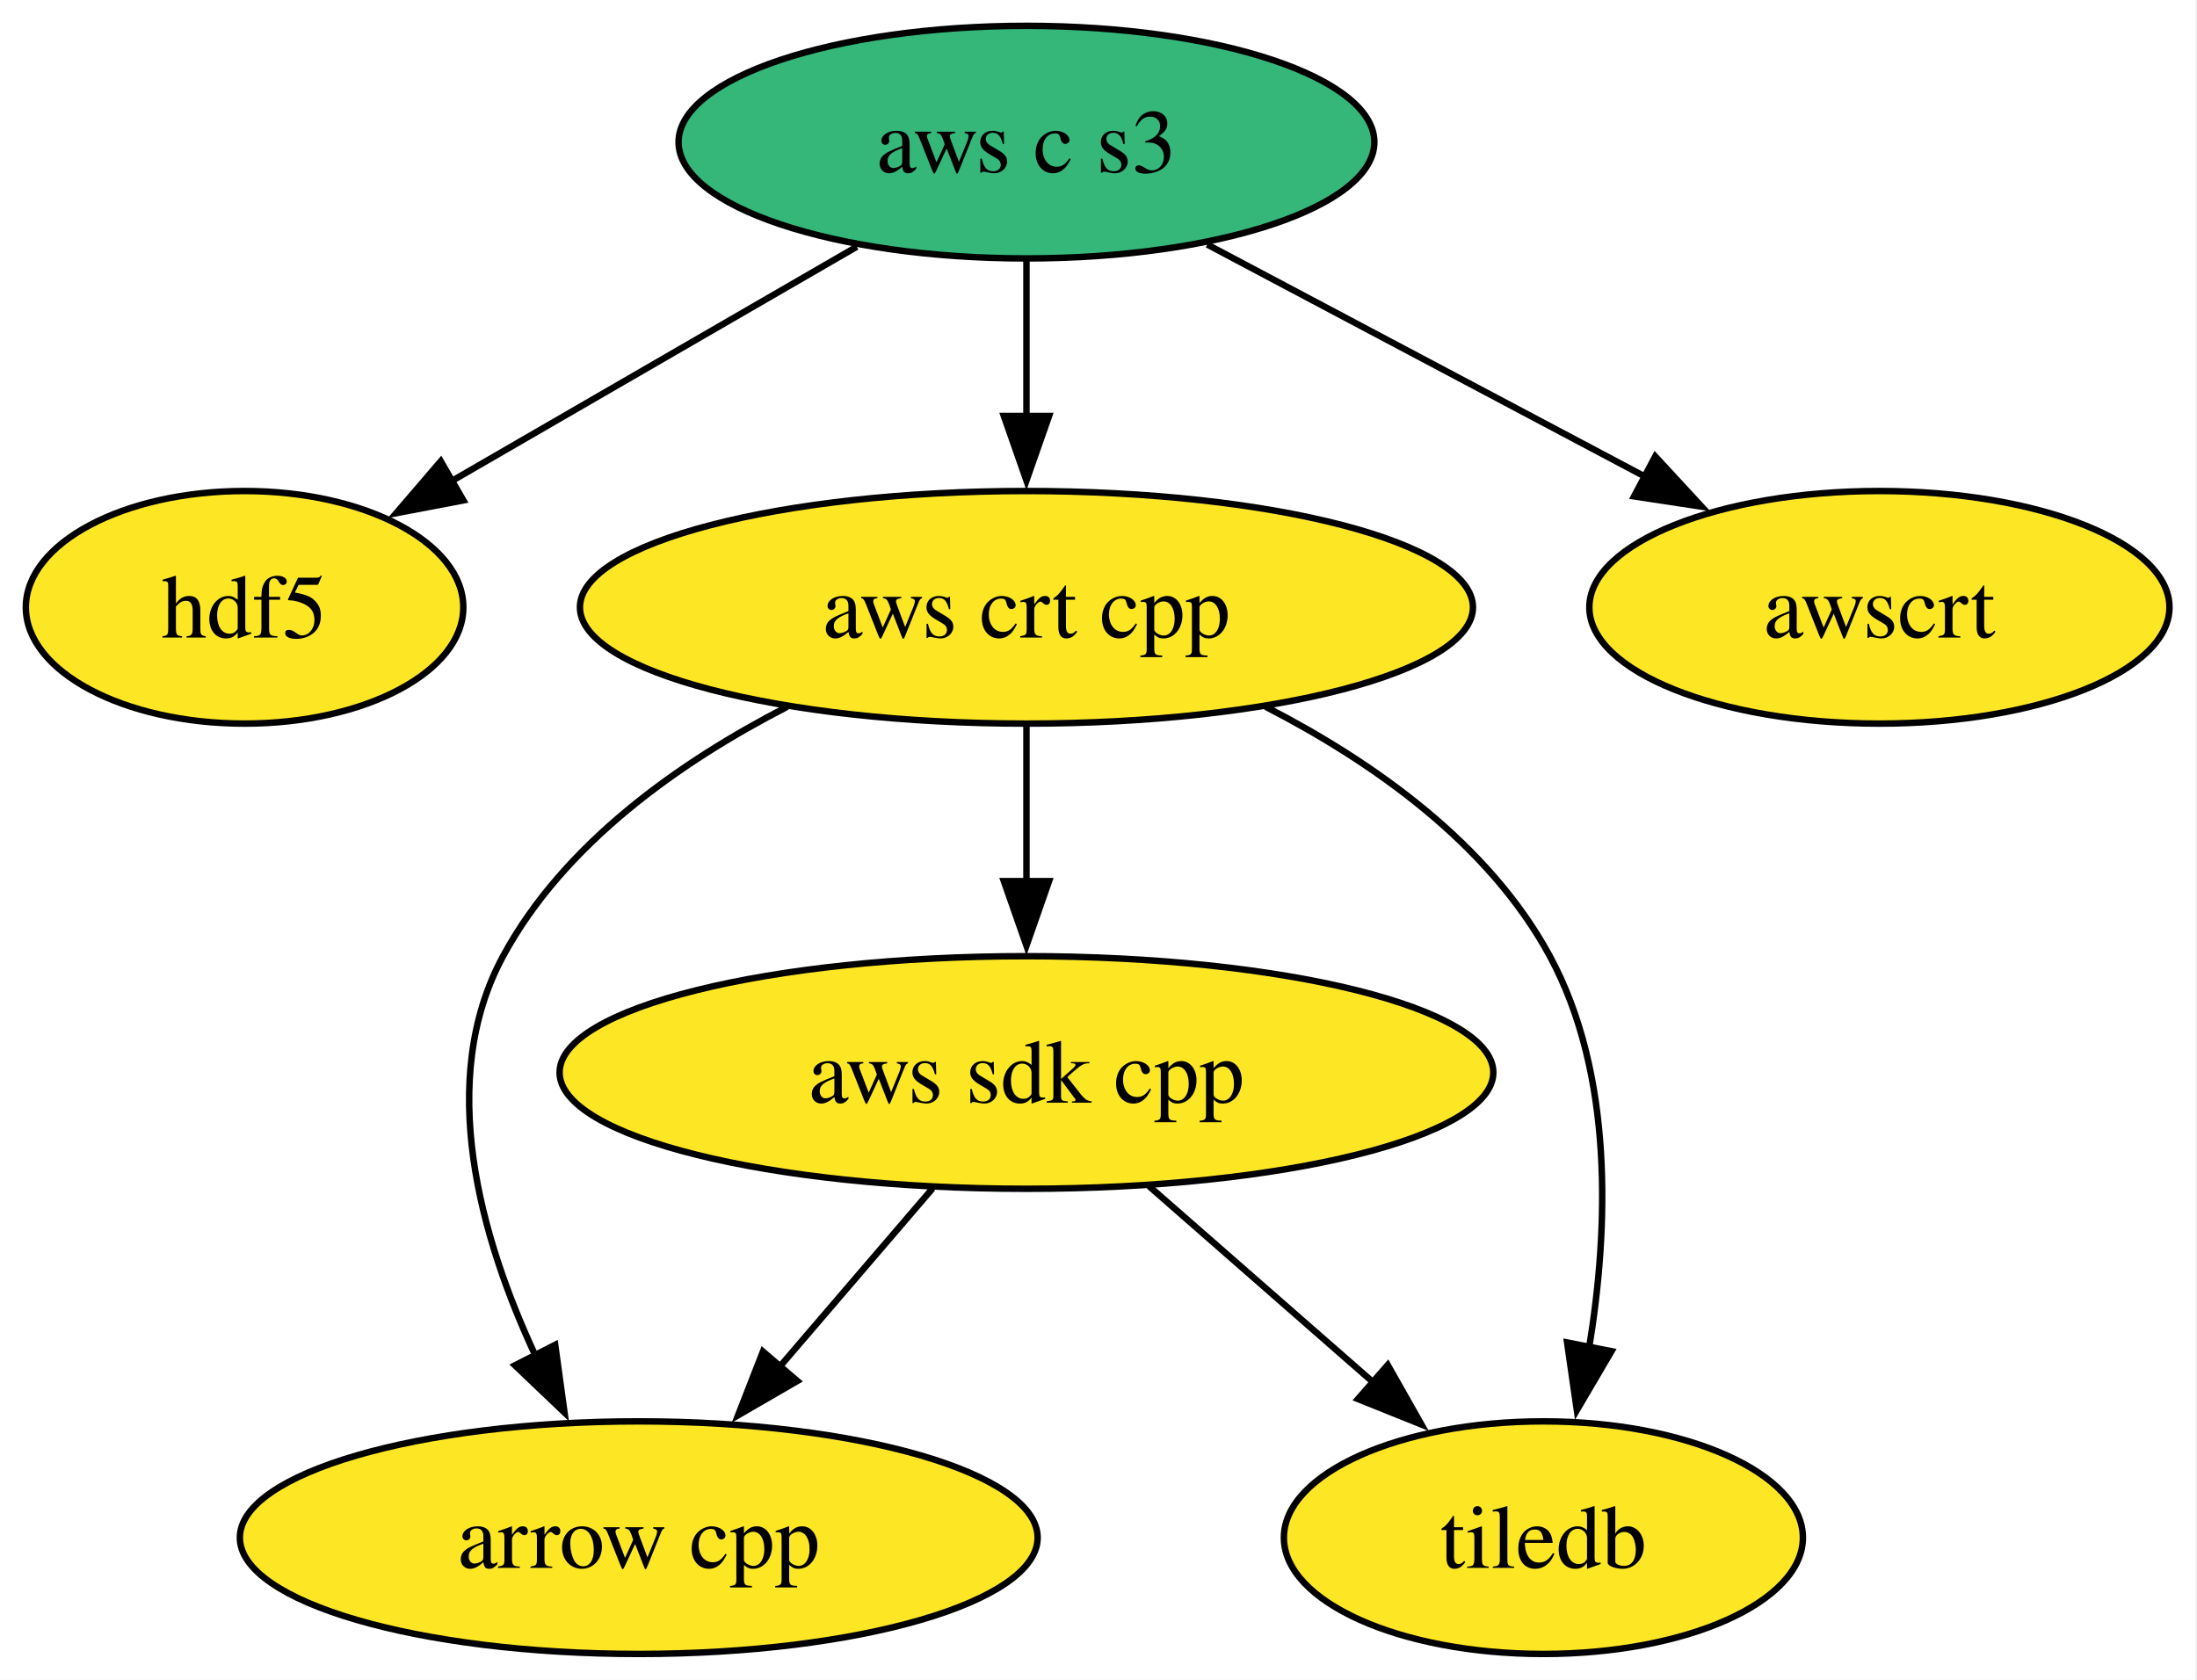
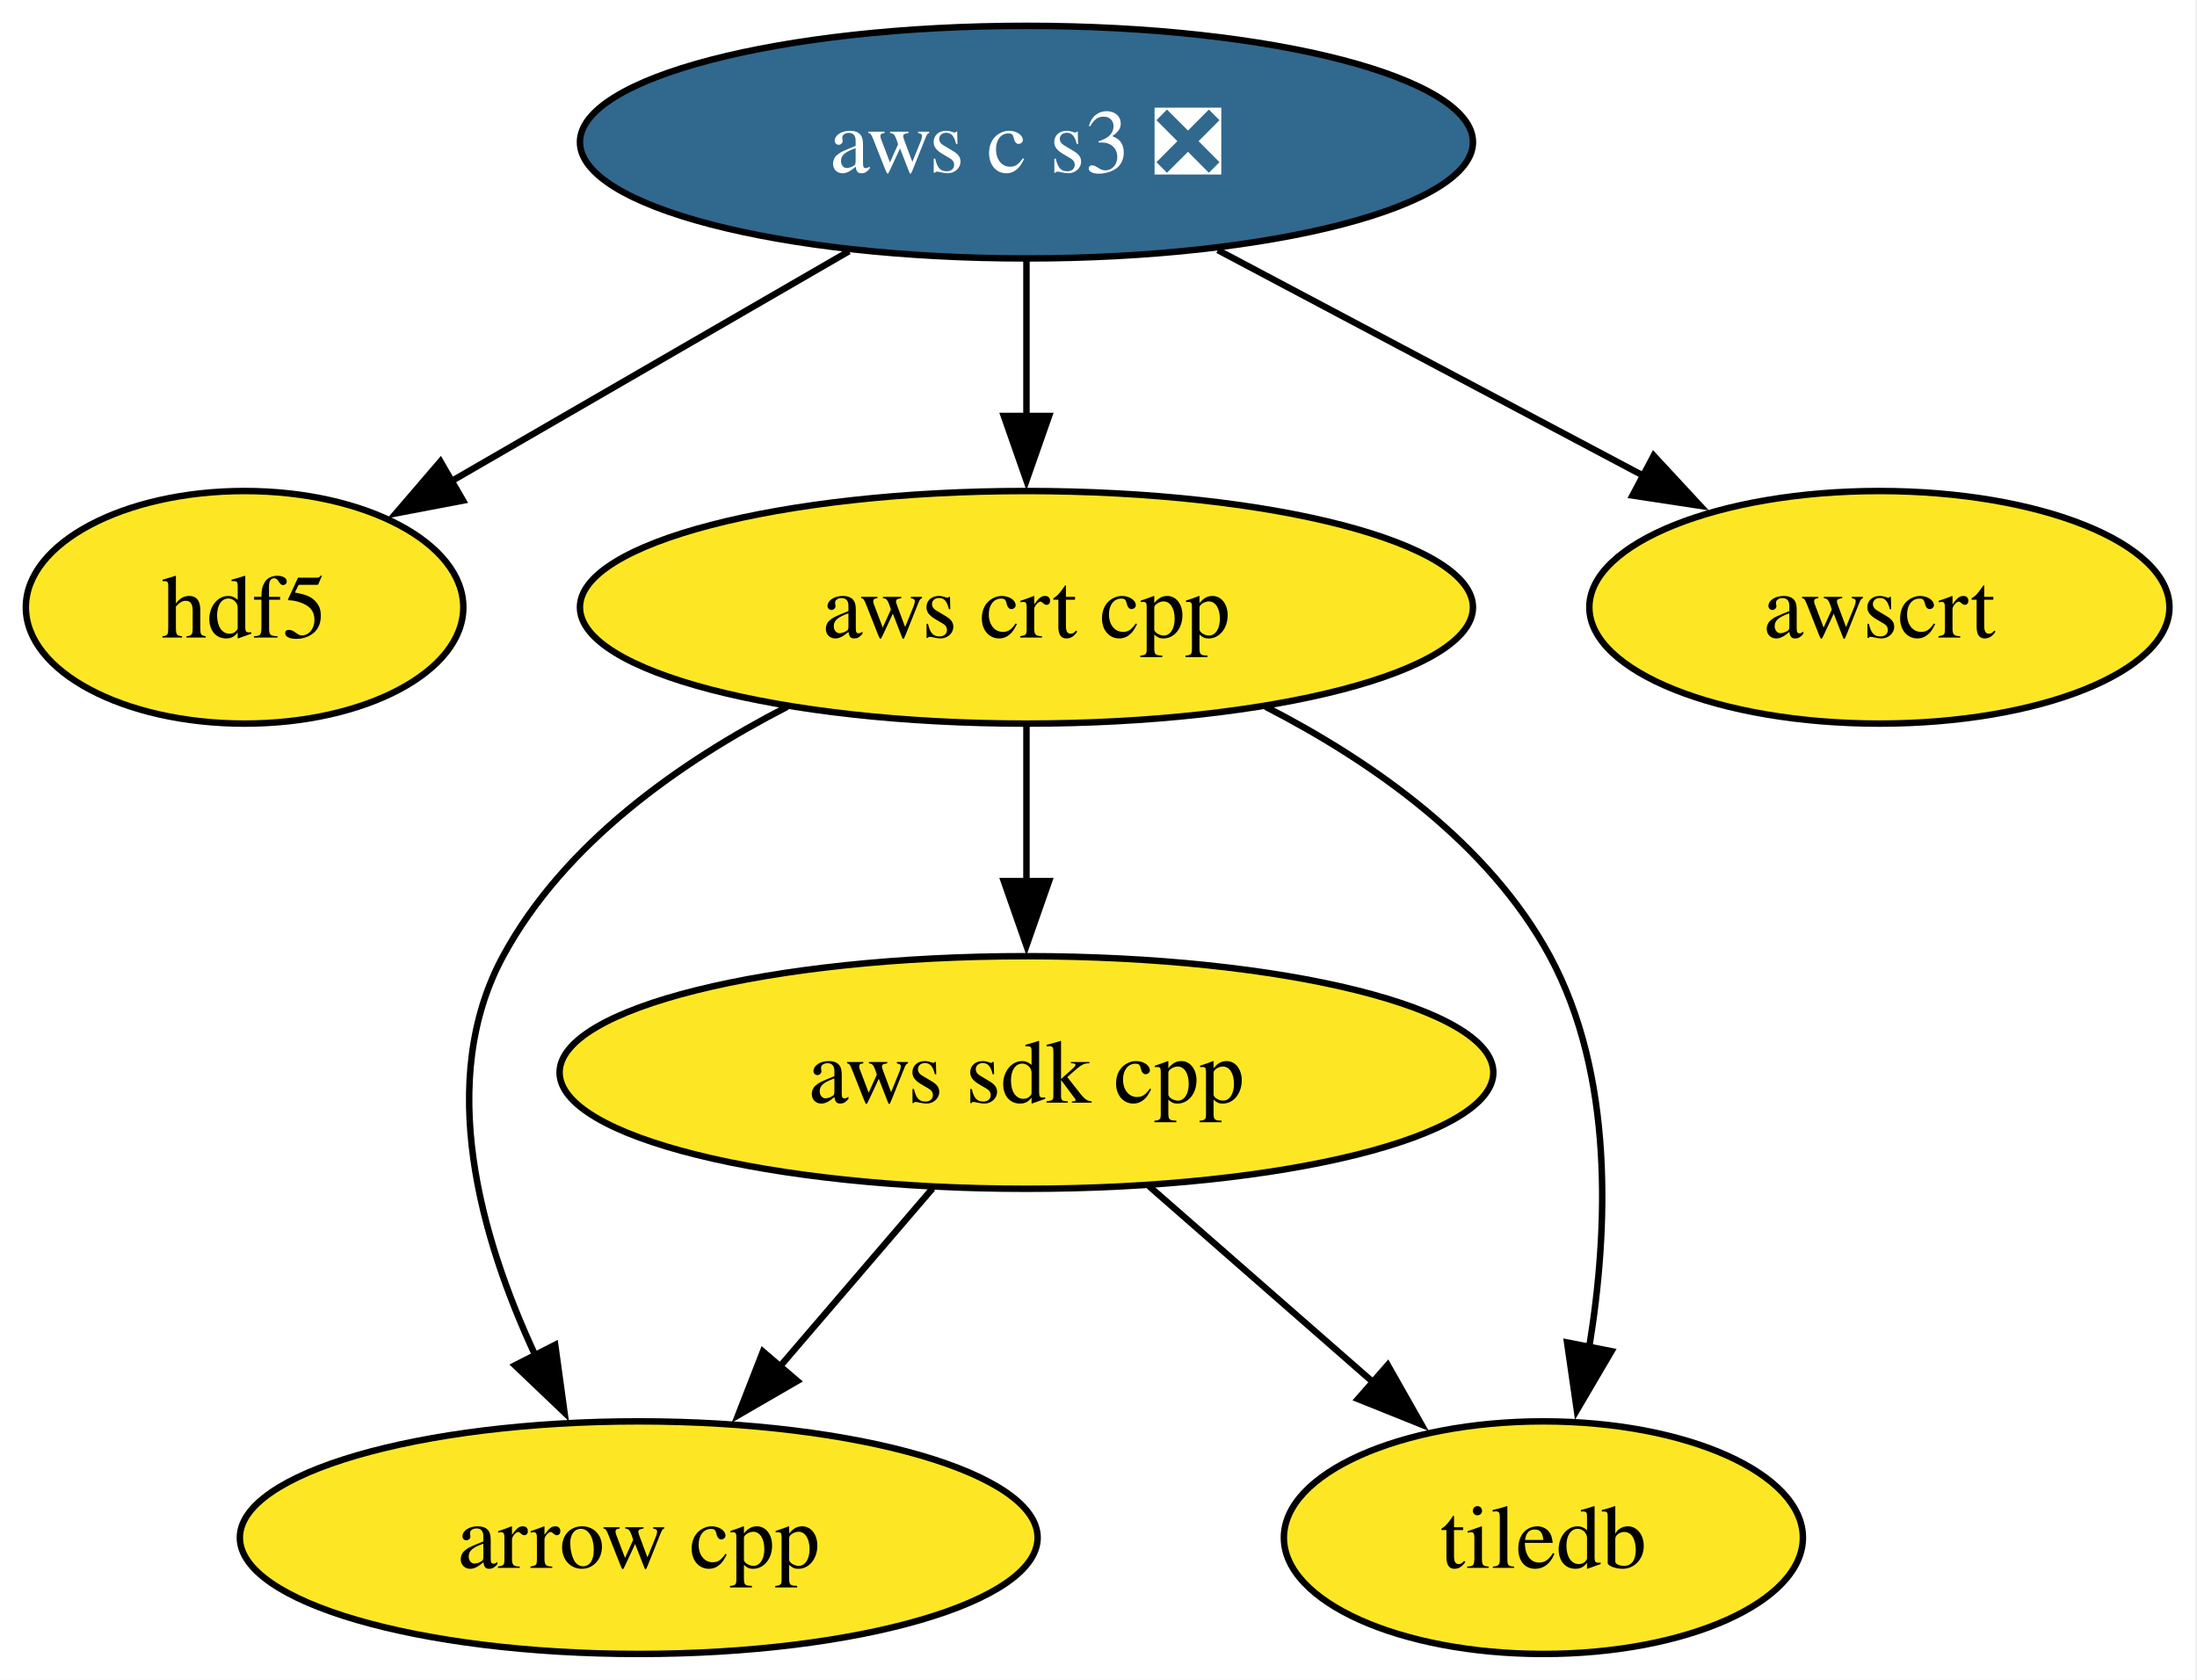
<svg xmlns="http://www.w3.org/2000/svg" xmlns:xlink="http://www.w3.org/1999/xlink" width="340pt" height="260pt" viewBox="0.00 0.00 340.00 260.00">
  <g id="graph0" class="graph" transform="scale(1 1) rotate(0) translate(4 256)">
    <polygon fill="white" stroke="none" points="-4,4 -4,-256 335.74,-256 335.74,4 -4,4" />
    <g id="node1" class="node">
      <g id="a_node1">
        <a xlink:href="https://github.com/conda-forge/arrow-cpp-feedstock" xlink:title="arrow cpp">
          <ellipse fill="#fde725" stroke="black" cx="94.85" cy="-18" rx="61.73" ry="18" />
          <text xml:space="preserve" text-anchor="middle" x="94.85" y="-13.32" font-family="Times,serif" font-size="14.00">arrow cpp</text>
        </a>
      </g>
    </g>
    <g id="node2" class="node">
      <g id="a_node2">
        <a xlink:href="https://github.com/conda-forge/hdf5-feedstock" xlink:title="hdf5">
          <ellipse fill="#fde725" stroke="black" cx="33.85" cy="-162" rx="33.85" ry="18" />
          <text xml:space="preserve" text-anchor="middle" x="33.85" y="-157.32" font-family="Times,serif" font-size="14.00">hdf5</text>
        </a>
      </g>
    </g>
    <g id="node3" class="node">
      <g id="a_node3">
        <a xlink:href="https://github.com/conda-forge/tiledb-feedstock" xlink:title="tiledb">
          <ellipse fill="#fde725" stroke="black" cx="234.85" cy="-18" rx="40.16" ry="18" />
          <text xml:space="preserve" text-anchor="middle" x="234.85" y="-13.32" font-family="Times,serif" font-size="14.00">tiledb</text>
        </a>
      </g>
    </g>
    <g id="node4" class="node">
      <g id="a_node4">
        <a xlink:href="https://github.com/conda-forge/aws-sdk-cpp-feedstock" xlink:title="aws sdk cpp">
          <ellipse fill="#fde725" stroke="black" cx="154.85" cy="-90" rx="72.25" ry="18" />
          <text xml:space="preserve" text-anchor="middle" x="154.85" y="-85.33" font-family="Times,serif" font-size="14.00">aws sdk cpp</text>
        </a>
      </g>
    </g>
    <g id="edge1" class="edge">
      <path fill="none" stroke="black" d="M140.32,-72.05C133.17,-63.71 124.41,-53.49 116.49,-44.25" />
      <polygon fill="black" stroke="black" points="119.39,-42.25 110.22,-36.94 114.07,-46.81 119.39,-42.25" />
    </g>
    <g id="edge2" class="edge">
      <path fill="none" stroke="black" d="M173.81,-72.41C184.16,-63.35 197.14,-51.99 208.47,-42.08" />
      <polygon fill="black" stroke="black" points="210.76,-44.73 215.98,-35.51 206.15,-39.46 210.76,-44.73" />
    </g>
    <g id="node5" class="node">
      <g id="a_node5">
        <a xlink:href="https://github.com/conda-forge/aws-crt-cpp-feedstock" xlink:title="aws crt cpp">
          <ellipse fill="#fde725" stroke="black" cx="154.85" cy="-162" rx="69.1" ry="18" />
          <text xml:space="preserve" text-anchor="middle" x="154.85" y="-157.32" font-family="Times,serif" font-size="14.00">aws crt cpp</text>
        </a>
      </g>
    </g>
    <g id="edge3" class="edge">
      <path fill="none" stroke="black" d="M117.83,-146.61C101.22,-138.07 83.28,-125.44 73.85,-108 63.43,-88.74 70.34,-64.4 78.92,-46.04" />
      <polygon fill="black" stroke="black" points="81.92,-47.85 83.36,-37.36 75.69,-44.67 81.92,-47.85" />
    </g>
    <g id="edge5" class="edge">
      <path fill="none" stroke="black" d="M191.86,-146.61C208.47,-138.07 226.41,-125.44 235.85,-108 245.79,-89.6 244.94,-65.78 241.93,-47.41" />
      <polygon fill="black" stroke="black" points="245.39,-46.86 240.03,-37.73 238.52,-48.21 245.39,-46.86" />
    </g>
    <g id="edge4" class="edge">
      <path fill="none" stroke="black" d="M154.85,-143.7C154.85,-136.41 154.85,-127.73 154.85,-119.54" />
      <polygon fill="black" stroke="black" points="158.35,-119.62 154.85,-109.62 151.35,-119.62 158.35,-119.62" />
    </g>
    <g id="node6" class="node">
      <g id="a_node6">
-         <a xlink:href="https://github.com/conda-forge/aws-c-s3-feedstock" xlink:title="aws c s3">
-           <ellipse fill="#35b779" stroke="black" cx="154.85" cy="-234" rx="53.84" ry="18" />
-           <text xml:space="preserve" text-anchor="middle" x="154.85" y="-229.32" font-family="Times,serif" font-size="14.00">aws c s3</text>
+         <a xlink:href="https://github.com/conda-forge/aws-c-s3-feedstock/pull/461" xlink:title="aws c s3 ❎">
+           <ellipse fill="#31688e" stroke="black" cx="154.85" cy="-234" rx="69.1" ry="18" />
+           <text xml:space="preserve" text-anchor="middle" x="154.85" y="-229.32" font-family="Times,serif" font-size="14.00" fill="white">aws c s3 ❎</text>
        </a>
      </g>
    </g>
    <g id="edge8" class="edge">
-       <path fill="none" stroke="black" d="M128.59,-217.81C110.12,-207.13 85.31,-192.77 65.71,-181.43" />
-       <polygon fill="black" stroke="black" points="67.71,-178.55 57.31,-176.57 64.21,-184.61 67.71,-178.55" />
+       <path fill="none" stroke="black" d="M127.39,-217.12C109.07,-206.52 84.91,-192.54 65.74,-181.45" />
+       <polygon fill="black" stroke="black" points="67.66,-178.52 57.26,-176.54 64.16,-184.58 67.66,-178.52" />
    </g>
    <g id="edge6" class="edge">
      <path fill="none" stroke="black" d="M154.85,-215.7C154.85,-208.41 154.85,-199.73 154.85,-191.54" />
      <polygon fill="black" stroke="black" points="158.35,-191.62 154.85,-181.62 151.35,-191.62 158.35,-191.62" />
    </g>
    <g id="node7" class="node">
      <g id="a_node7">
        <a xlink:href="https://github.com/conda-forge/awscrt-feedstock" xlink:title="awscrt">
          <ellipse fill="#fde725" stroke="black" cx="286.85" cy="-162" rx="44.89" ry="18" />
          <text xml:space="preserve" text-anchor="middle" x="286.85" y="-157.32" font-family="Times,serif" font-size="14.00">awscrt</text>
        </a>
      </g>
    </g>
    <g id="edge7" class="edge">
-       <path fill="none" stroke="black" d="M182.84,-218.15C202.61,-207.67 229.28,-193.53 250.67,-182.18" />
-       <polygon fill="black" stroke="black" points="252.16,-185.36 259.35,-177.58 248.88,-179.17 252.16,-185.36" />
+       <path fill="none" stroke="black" d="M184.47,-217.29C203.98,-206.95 229.65,-193.33 250.41,-182.32" />
+       <polygon fill="black" stroke="black" points="251.92,-185.48 259.12,-177.71 248.64,-179.3 251.92,-185.48" />
    </g>
  </g>
</svg>
